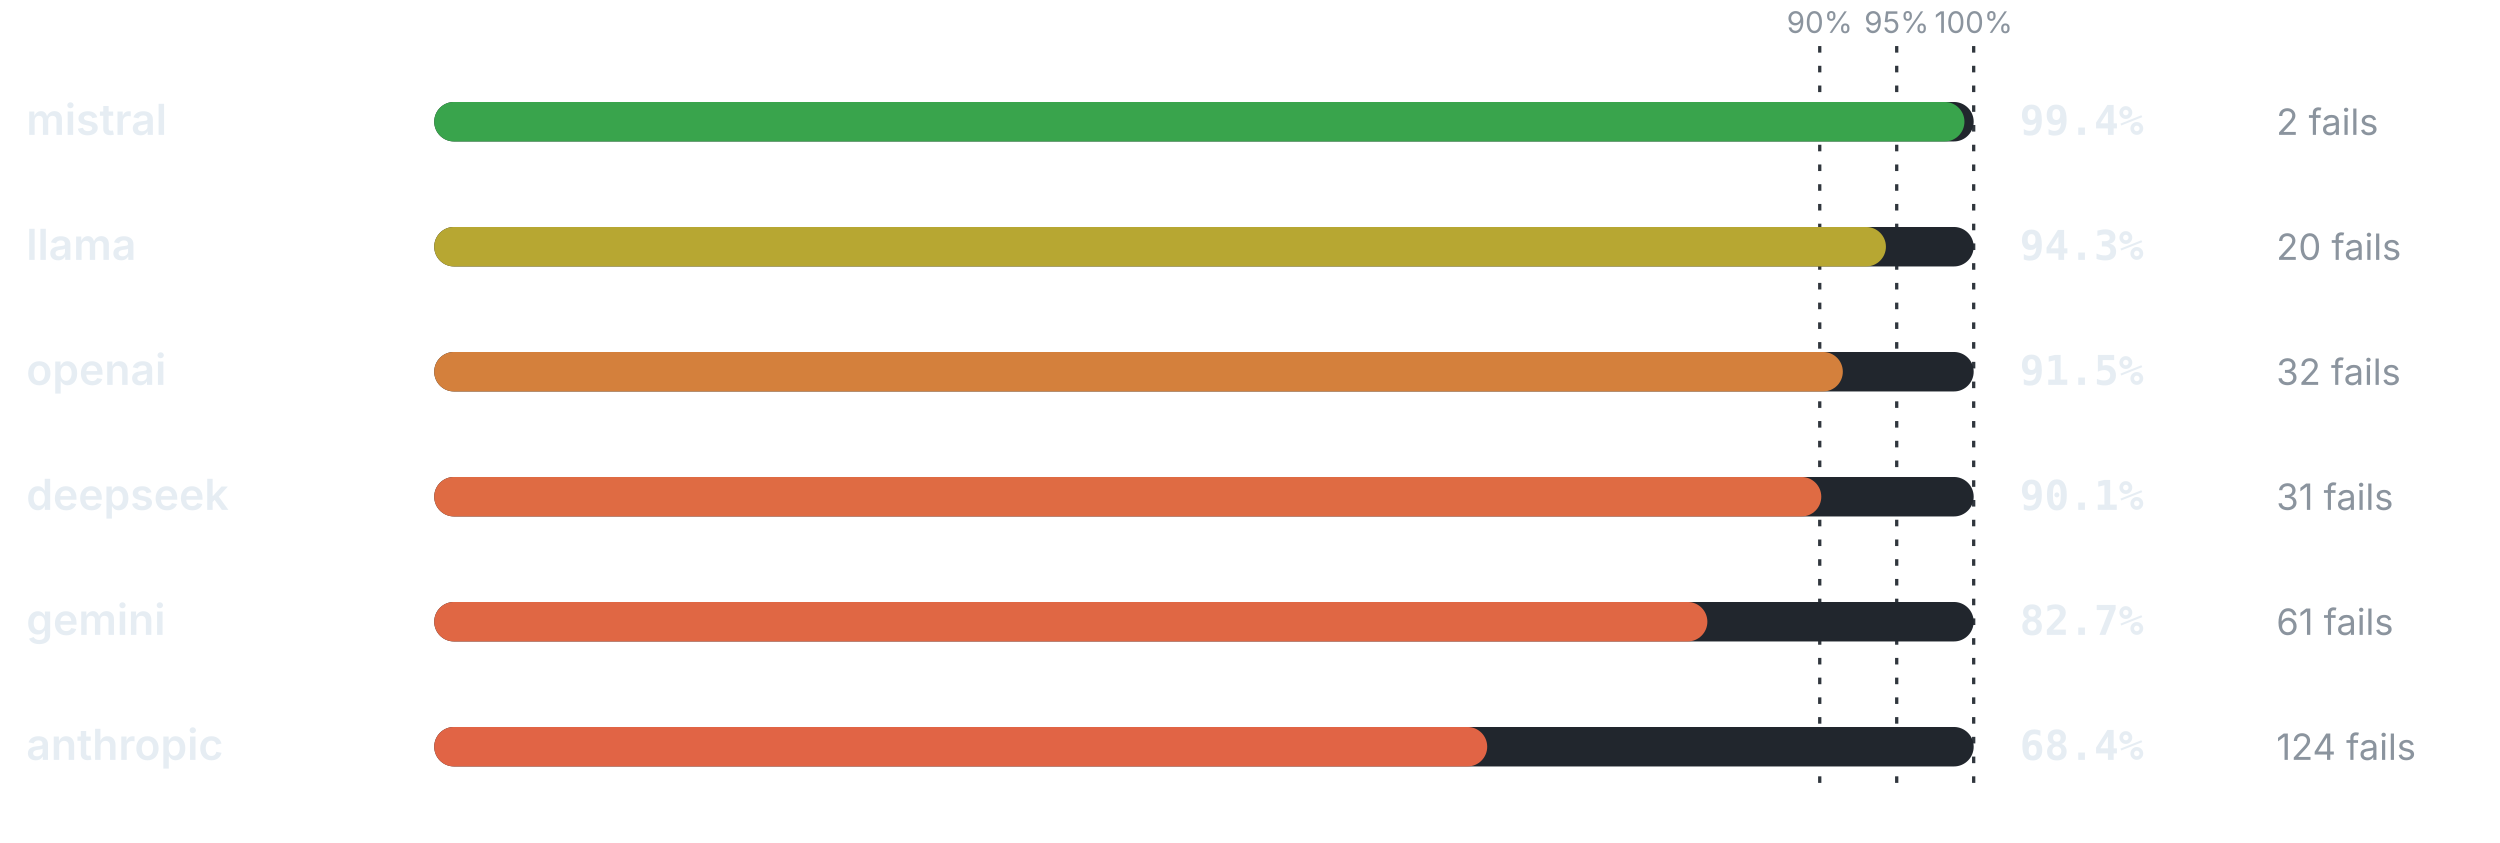
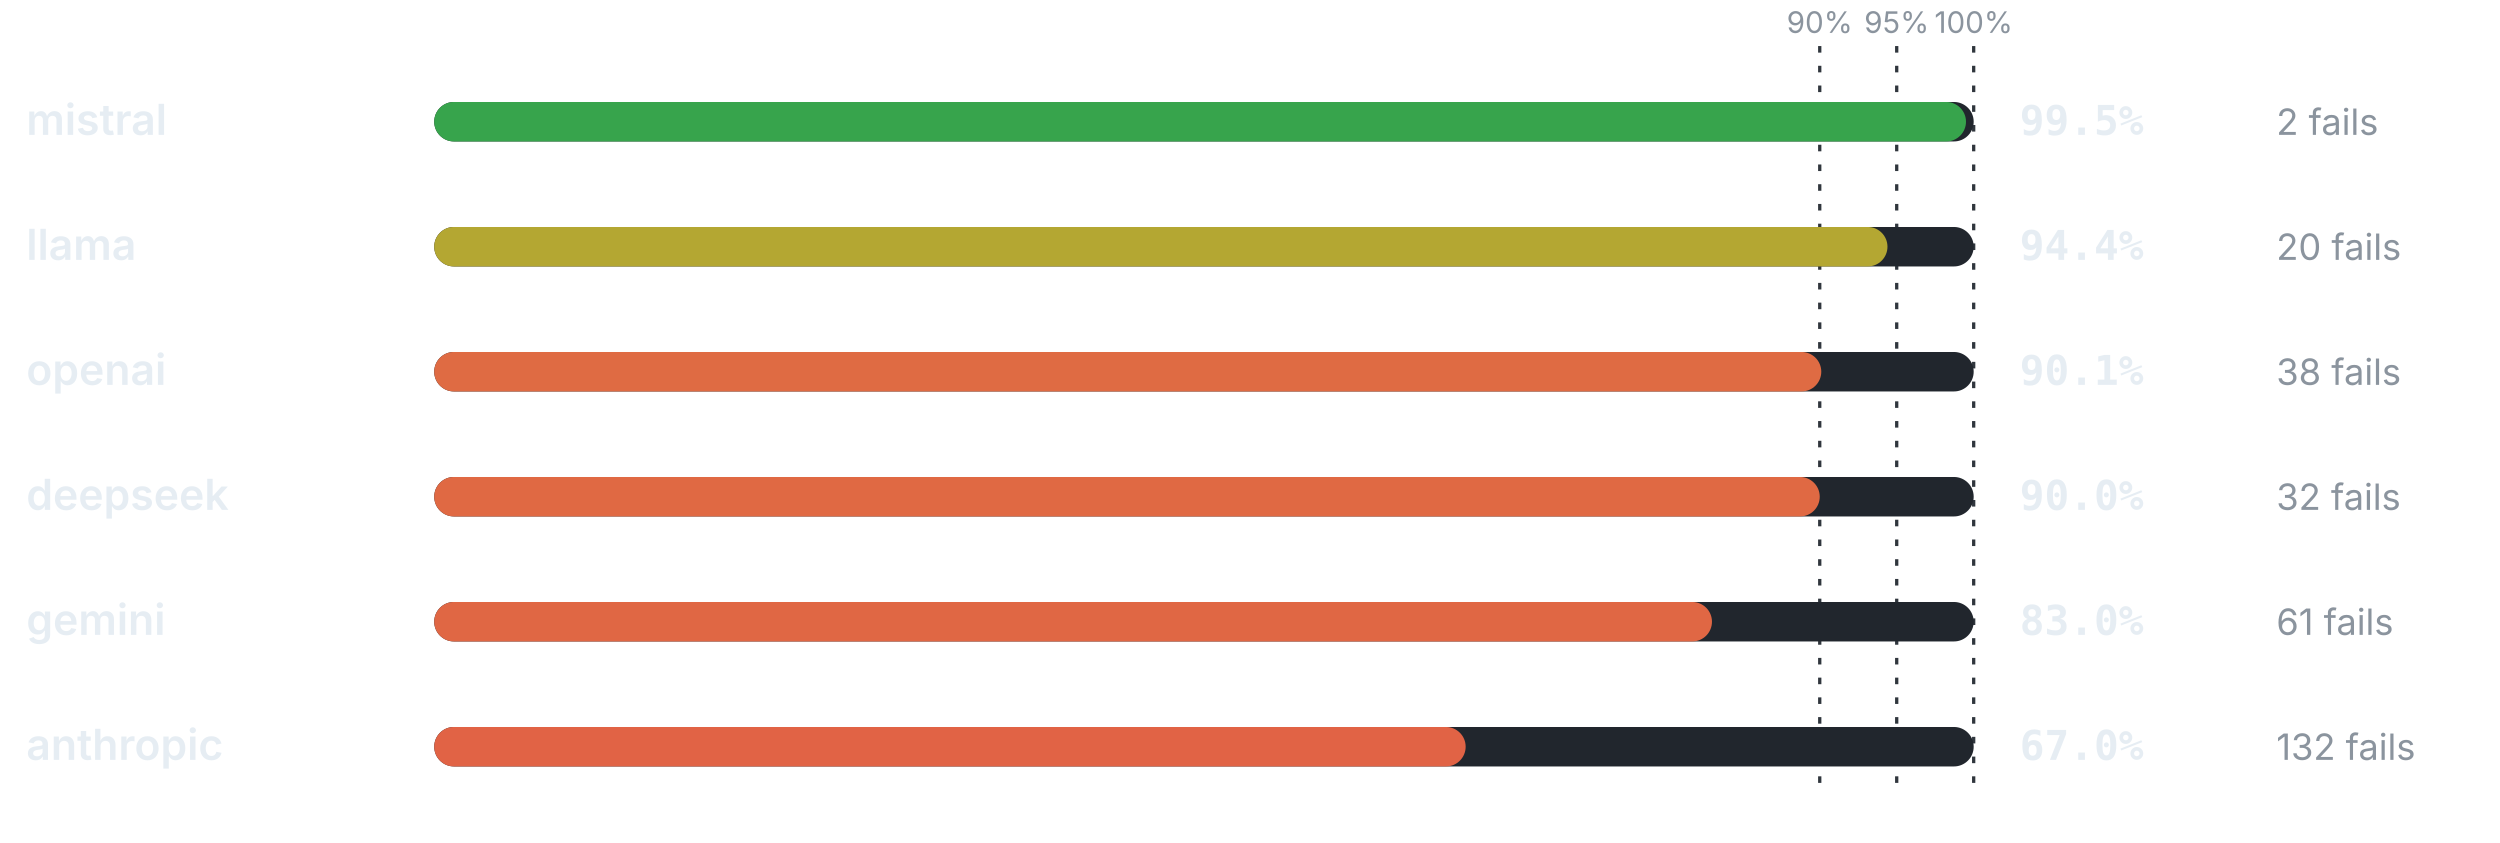
<svg xmlns="http://www.w3.org/2000/svg" viewBox="0 0 760 256" width="760" height="256" role="img" aria-label="Pass rate by provider" font-family="-apple-system,BlinkMacSystemFont,'Segoe UI',system-ui,sans-serif">
  <line x1="553.2" y1="14" x2="553.2" y2="240" stroke="#30363d" stroke-width="1" stroke-dasharray="2 4" />
  <text x="553.2" y="10" font-size="9" font-weight="400" text-anchor="middle" fill="#8b949e">90%</text>
  <line x1="576.6" y1="14" x2="576.6" y2="240" stroke="#30363d" stroke-width="1" stroke-dasharray="2 4" />
  <text x="576.6" y="10" font-size="9" font-weight="400" text-anchor="middle" fill="#8b949e">95%</text>
  <line x1="600" y1="14" x2="600" y2="240" stroke="#30363d" stroke-width="1" stroke-dasharray="2 4" />
  <text x="600" y="10" font-size="9" font-weight="400" text-anchor="middle" fill="#8b949e">100%</text>
  <text x="8" y="41" font-size="13" font-weight="600" text-anchor="start" fill="#e6edf3">mistral</text>
  <rect x="132" y="31" width="468" height="12" rx="6" fill="#21262d" />
-   <rect x="132" y="31" width="465.19" height="12" rx="6" fill="#39a44c" />
-   <text x="614" y="41" font-size="12.5" font-weight="700" text-anchor="start" fill="#e6edf3" font-family="ui-monospace,SFMono-Regular,Menlo,monospace">99.4%</text>
+   <rect x="132" y="31" width="465.66" height="12" rx="6" fill="#37a44c" />
+   <text x="614" y="41" font-size="12.5" font-weight="700" text-anchor="start" fill="#e6edf3" font-family="ui-monospace,SFMono-Regular,Menlo,monospace">99.5%</text>
  <text x="692" y="41" font-size="11" font-weight="400" text-anchor="start" fill="#8b949e">2 fails</text>
  <text x="8" y="79" font-size="13" font-weight="600" text-anchor="start" fill="#e6edf3">llama</text>
  <rect x="132" y="69" width="468" height="12" rx="6" fill="#21262d" />
-   <rect x="132" y="69" width="441.32" height="12" rx="6" fill="#b7a732" />
-   <text x="614" y="79" font-size="12.5" font-weight="700" text-anchor="start" fill="#e6edf3" font-family="ui-monospace,SFMono-Regular,Menlo,monospace">94.3%</text>
+   <rect x="132" y="69" width="441.79" height="12" rx="6" fill="#b4a732" />
+   <text x="614" y="79" font-size="12.5" font-weight="700" text-anchor="start" fill="#e6edf3" font-family="ui-monospace,SFMono-Regular,Menlo,monospace">94.4%</text>
  <text x="692" y="79" font-size="11" font-weight="400" text-anchor="start" fill="#8b949e">20 fails</text>
  <text x="8" y="117" font-size="13" font-weight="600" text-anchor="start" fill="#e6edf3">openai</text>
  <rect x="132" y="107" width="468" height="12" rx="6" fill="#21262d" />
-   <rect x="132" y="107" width="428.22" height="12" rx="6" fill="#d4803c" />
-   <text x="614" y="117" font-size="12.5" font-weight="700" text-anchor="start" fill="#e6edf3" font-family="ui-monospace,SFMono-Regular,Menlo,monospace">91.5%</text>
-   <text x="692" y="117" font-size="11" font-weight="400" text-anchor="start" fill="#8b949e">32 fails</text>
+   <rect x="132" y="107" width="421.67" height="12" rx="6" fill="#df6b43" />
+   <text x="614" y="117" font-size="12.5" font-weight="700" text-anchor="start" fill="#e6edf3" font-family="ui-monospace,SFMono-Regular,Menlo,monospace">90.1%</text>
+   <text x="692" y="117" font-size="11" font-weight="400" text-anchor="start" fill="#8b949e">38 fails</text>
  <text x="8" y="155" font-size="13" font-weight="600" text-anchor="start" fill="#e6edf3">deepseek</text>
  <rect x="132" y="145" width="468" height="12" rx="6" fill="#21262d" />
-   <rect x="132" y="145" width="421.67" height="12" rx="6" fill="#df6b43" />
-   <text x="614" y="155" font-size="12.5" font-weight="700" text-anchor="start" fill="#e6edf3" font-family="ui-monospace,SFMono-Regular,Menlo,monospace">90.1%</text>
-   <text x="692" y="155" font-size="11" font-weight="400" text-anchor="start" fill="#8b949e">31 fails</text>
+   <rect x="132" y="145" width="421.2" height="12" rx="6" fill="#e06943" />
+   <text x="614" y="155" font-size="12.5" font-weight="700" text-anchor="start" fill="#e6edf3" font-family="ui-monospace,SFMono-Regular,Menlo,monospace">90.0%</text>
+   <text x="692" y="155" font-size="11" font-weight="400" text-anchor="start" fill="#8b949e">32 fails</text>
  <text x="8" y="193" font-size="13" font-weight="600" text-anchor="start" fill="#e6edf3">gemini</text>
  <rect x="132" y="183" width="468" height="12" rx="6" fill="#21262d" />
-   <rect x="132" y="183" width="387.04" height="12" rx="6" fill="#e06744" />
-   <text x="614" y="193" font-size="12.5" font-weight="700" text-anchor="start" fill="#e6edf3" font-family="ui-monospace,SFMono-Regular,Menlo,monospace">82.7%</text>
+   <rect x="132" y="183" width="388.44" height="12" rx="6" fill="#e06744" />
+   <text x="614" y="193" font-size="12.5" font-weight="700" text-anchor="start" fill="#e6edf3" font-family="ui-monospace,SFMono-Regular,Menlo,monospace">83.0%</text>
  <text x="692" y="193" font-size="11" font-weight="400" text-anchor="start" fill="#8b949e">61 fails</text>
  <text x="8" y="231" font-size="13" font-weight="600" text-anchor="start" fill="#e6edf3">anthropic</text>
  <rect x="132" y="221" width="468" height="12" rx="6" fill="#21262d" />
-   <rect x="132" y="221" width="320.11" height="12" rx="6" fill="#e16445" />
-   <text x="614" y="231" font-size="12.5" font-weight="700" text-anchor="start" fill="#e6edf3" font-family="ui-monospace,SFMono-Regular,Menlo,monospace">68.4%</text>
-   <text x="692" y="231" font-size="11" font-weight="400" text-anchor="start" fill="#8b949e">124 fails</text>
+   <rect x="132" y="221" width="313.56" height="12" rx="6" fill="#e16345" />
+   <text x="614" y="231" font-size="12.5" font-weight="700" text-anchor="start" fill="#e6edf3" font-family="ui-monospace,SFMono-Regular,Menlo,monospace">67.0%</text>
+   <text x="692" y="231" font-size="11" font-weight="400" text-anchor="start" fill="#8b949e">132 fails</text>
</svg>
